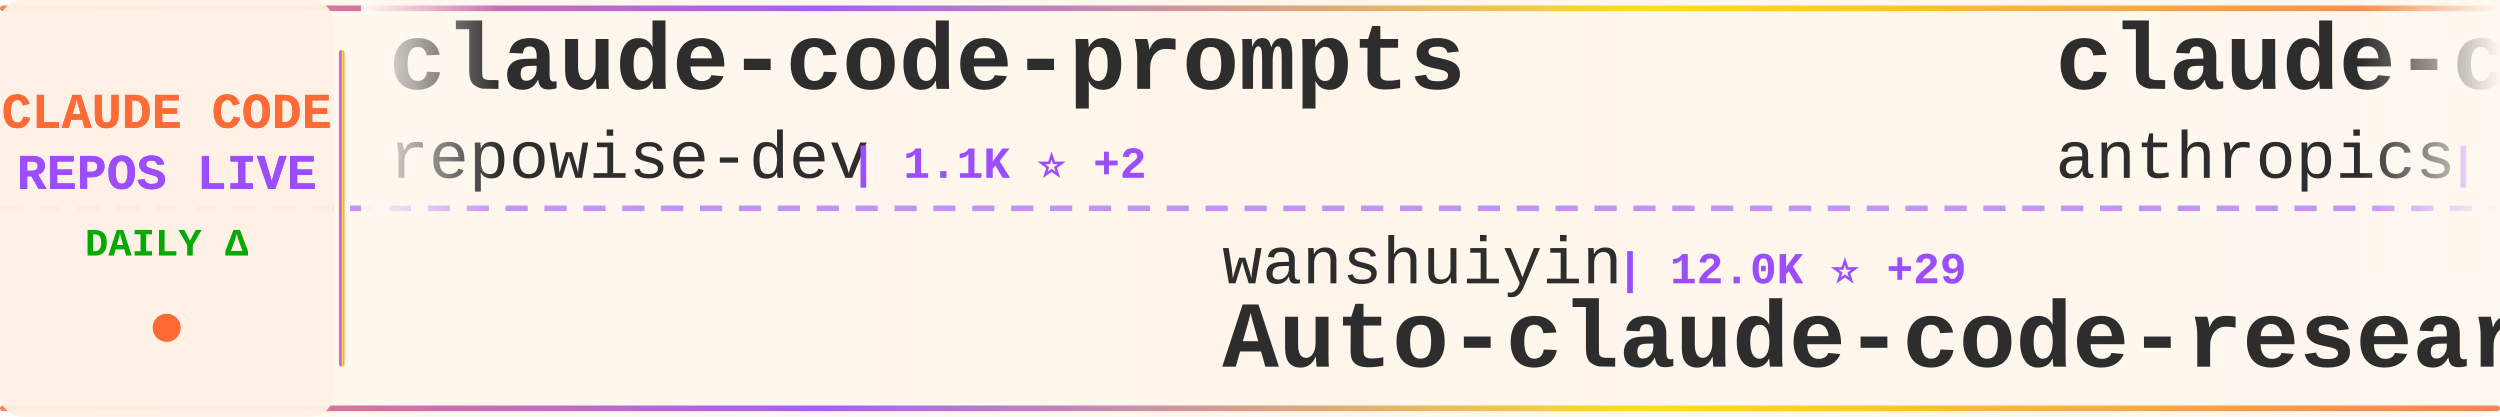
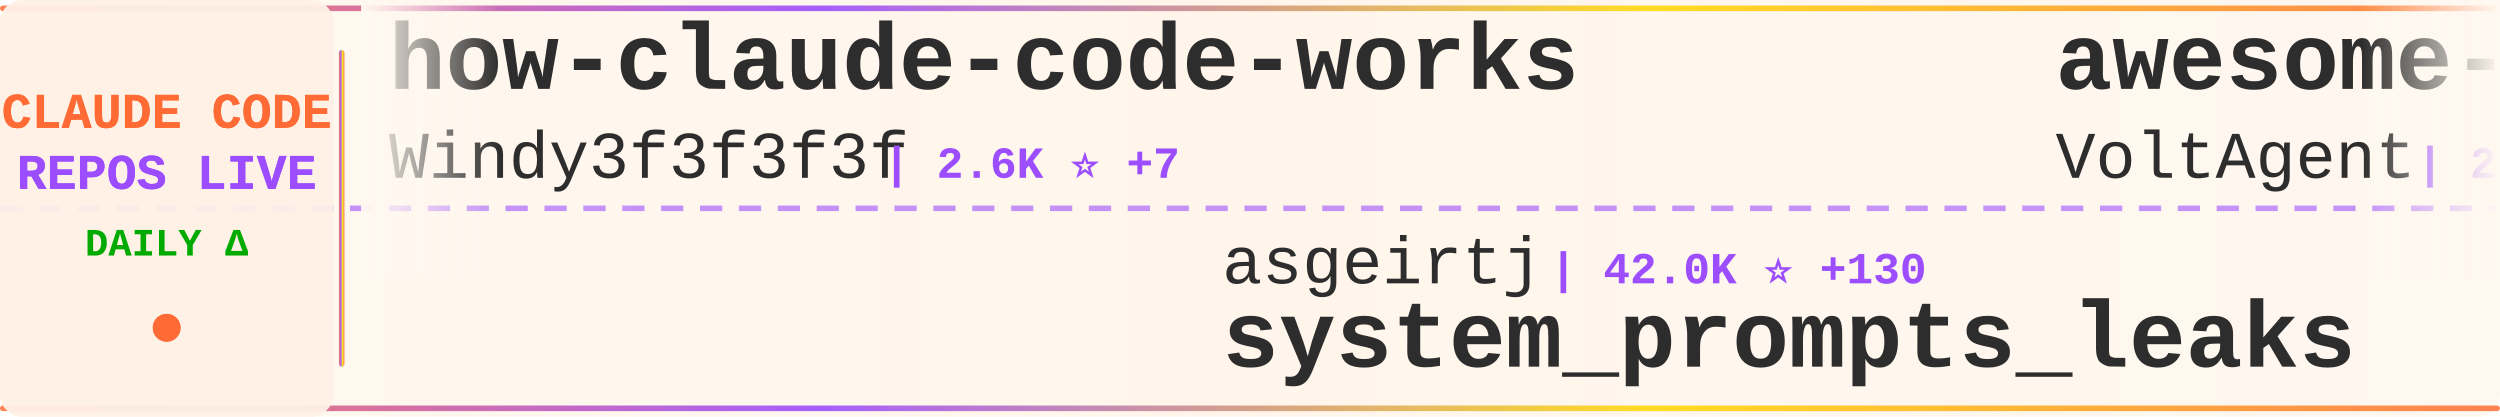
<svg xmlns="http://www.w3.org/2000/svg" width="900" height="150">
  <defs>
    <linearGradient id="tickerBg" x1="0%" y1="0%" x2="100%" y2="0%">
      <stop offset="0%" style="stop-color:#fff8f0;stop-opacity:0.98" />
      <stop offset="50%" style="stop-color:#fff5eb;stop-opacity:1" />
      <stop offset="100%" style="stop-color:#fff8f0;stop-opacity:0.98" />
    </linearGradient>
    <linearGradient id="borderGrad" x1="0%" y1="0%" x2="100%" y2="0%">
      <stop offset="0%" style="stop-color:#FF6B35;stop-opacity:0.85">
        <animate attributeName="stop-opacity" values="0.85;1;0.85" dur="2s" repeatCount="indefinite" />
      </stop>
      <stop offset="33%" style="stop-color:#9C4EFF;stop-opacity:0.9">
        <animate attributeName="stop-opacity" values="0.9;1;0.9" dur="2.2s" repeatCount="indefinite" />
      </stop>
      <stop offset="66%" style="stop-color:#FFD700;stop-opacity:0.85">
        <animate attributeName="stop-opacity" values="0.85;1;0.85" dur="1.8s" repeatCount="indefinite" />
      </stop>
      <stop offset="100%" style="stop-color:#FF6B35;stop-opacity:0.85">
        <animate attributeName="stop-opacity" values="0.85;1;0.85" dur="2s" repeatCount="indefinite" />
      </stop>
    </linearGradient>
    <filter id="textGlow">
      <feGaussianBlur stdDeviation="0.15" result="coloredBlur" />
      <feMerge>
        <feMergeNode in="coloredBlur" />
        <feMergeNode in="SourceGraphic" />
      </feMerge>
    </filter>
    <filter id="metricGlow">
      <feGaussianBlur stdDeviation="0.2" result="coloredBlur" />
      <feMerge>
        <feMergeNode in="coloredBlur" />
        <feMergeNode in="SourceGraphic" />
      </feMerge>
    </filter>
    <linearGradient id="leftFade" x1="0%" y1="0%" x2="100%" y2="0%">
      <stop offset="0%" style="stop-color:#fff8f0;stop-opacity:1" />
      <stop offset="100%" style="stop-color:#fff8f0;stop-opacity:0" />
    </linearGradient>
    <linearGradient id="rightFade" x1="0%" y1="0%" x2="100%" y2="0%">
      <stop offset="0%" style="stop-color:#fff8f0;stop-opacity:0" />
      <stop offset="100%" style="stop-color:#fff8f0;stop-opacity:1" />
    </linearGradient>
  </defs>
  <rect width="900" height="150" fill="url(#tickerBg)" rx="8" />
  <rect x="0" y="2" width="900" height="2" fill="url(#borderGrad)" rx="1" />
  <rect x="0" y="146" width="900" height="2" fill="url(#borderGrad)" rx="1" />
  <line x1="0" y1="75" x2="900" y2="75" stroke="#9C4EFF" stroke-width="2" stroke-dasharray="8 6" opacity="0.6" />
  <rect x="0" y="0" width="120" height="150" fill="#fff0e6" opacity="0.95" rx="8" />
  <text x="60" y="46" font-family="'Courier New', monospace" font-size="18" font-weight="bold" fill="#FF6B35" text-anchor="middle" filter="url(#textGlow)">
    CLAUDE CODE
  </text>
  <text x="60" y="68" font-family="'Courier New', monospace" font-size="18" font-weight="bold" fill="#9C4EFF" text-anchor="middle" filter="url(#textGlow)">
    REPOS LIVE
  </text>
  <text x="60" y="92" font-family="'Courier New', monospace" font-size="14" font-weight="bold" fill="#00aa00" text-anchor="middle">
    DAILY Δ
  </text>
  <circle cx="60" cy="118" r="5" fill="#FF6B35" filter="url(#metricGlow)">
    <animate attributeName="r" values="4;6;4" dur="1.5s" repeatCount="indefinite" />
    <animate attributeName="opacity" values="0.6;1;0.6" dur="1.5s" repeatCount="indefinite" />
  </circle>
  <rect x="122" y="18" width="2" height="114" fill="url(#borderGrad)" rx="1" />
  <clipPath id="tickerClip">
    <rect x="130" y="0" width="770" height="150" />
  </clipPath>
  <g clip-path="url(#tickerClip)">
    <g id="tickerItems">
      <animateTransform attributeName="transform" attributeType="XML" type="translate" from="0 0" to="-3000 0" dur="54s" repeatCount="indefinite" />
      <g transform="translate(0, 0)">
-         <text x="140" y="32" font-family="'Courier New', monospace" font-size="34" font-weight="bold" fill="#2d2d2d">claude-code-prompts</text>
-         <text x="140" y="64" font-family="'Courier New', monospace" font-size="24" font-weight="normal" fill="#2d2d2d" opacity="1.0">repowise-dev</text>
-         <text x="306" y="64" font-family="'Courier New', monospace" font-size="16" font-weight="bold" fill="#9C4EFF"> | 1.1K ⭐ +2</text>
+         <text x="140" y="32" font-family="'Courier New', monospace" font-size="34" font-weight="bold" fill="#2d2d2d">how-claude-code-works</text>
+         <text x="140" y="64" font-family="'Courier New', monospace" font-size="24" font-weight="normal" fill="#2d2d2d" opacity="1.0">Windy3f3f3f3f</text>
+         <text x="318" y="64" font-family="'Courier New', monospace" font-size="16" font-weight="bold" fill="#9C4EFF"> | 2.6K ⭐ +7</text>
      </g>
      <g transform="translate(300, 0)">
-         <text x="140" y="102" font-family="'Courier New', monospace" font-size="24" font-weight="normal" fill="#2d2d2d" opacity="1.0">wanshuiyin</text>
-         <text x="282" y="102" font-family="'Courier New', monospace" font-size="16" font-weight="bold" fill="#9C4EFF"> | 12.0K ⭐ +29</text>
-         <text x="140" y="132" font-family="'Courier New', monospace" font-size="34" font-weight="bold" fill="#2d2d2d">Auto-claude-code-researc...</text>
+         <text x="140" y="102" font-family="'Courier New', monospace" font-size="24" font-weight="normal" fill="#2d2d2d" opacity="1.0">asgeirtj</text>
+         <text x="258" y="102" font-family="'Courier New', monospace" font-size="16" font-weight="bold" fill="#9C4EFF"> | 42.0K ⭐ +130</text>
+         <text x="140" y="132" font-family="'Courier New', monospace" font-size="34" font-weight="bold" fill="#2d2d2d">system_prompts_leaks</text>
      </g>
      <g transform="translate(600, 0)">
-         <text x="140" y="32" font-family="'Courier New', monospace" font-size="34" font-weight="bold" fill="#2d2d2d">claude-code</text>
-         <text x="140" y="64" font-family="'Courier New', monospace" font-size="24" font-weight="normal" fill="#2d2d2d" opacity="1.0">anthropics</text>
-         <text x="282" y="64" font-family="'Courier New', monospace" font-size="16" font-weight="bold" fill="#9C4EFF"> | 132.2K ⭐ +195</text>
+         <text x="140" y="32" font-family="'Courier New', monospace" font-size="34" font-weight="bold" fill="#2d2d2d">awesome-claude-code-suba...</text>
+         <text x="140" y="64" font-family="'Courier New', monospace" font-size="24" font-weight="normal" fill="#2d2d2d" opacity="1.0">VoltAgent</text>
+         <text x="270" y="64" font-family="'Courier New', monospace" font-size="16" font-weight="bold" fill="#9C4EFF"> | 21.7K ⭐ +55</text>
      </g>
      <g transform="translate(900, 0)">
-         <text x="140" y="102" font-family="'Courier New', monospace" font-size="24" font-weight="normal" fill="#2d2d2d" opacity="1.0">alirezarezvani</text>
-         <text x="330" y="102" font-family="'Courier New', monospace" font-size="16" font-weight="bold" fill="#9C4EFF"> | 18.0K ⭐ +62</text>
-         <text x="140" y="132" font-family="'Courier New', monospace" font-size="34" font-weight="bold" fill="#2d2d2d">claude-skills</text>
+         <text x="140" y="102" font-family="'Courier New', monospace" font-size="24" font-weight="normal" fill="#2d2d2d" opacity="1.0">catlog22</text>
+         <text x="258" y="102" font-family="'Courier New', monospace" font-size="16" font-weight="bold" fill="#9C4EFF"> | 2.1K ⭐ +5</text>
+         <text x="140" y="132" font-family="'Courier New', monospace" font-size="34" font-weight="bold" fill="#2d2d2d">Claude-Code-Workflow</text>
      </g>
      <g transform="translate(1200, 0)">
-         <text x="140" y="32" font-family="'Courier New', monospace" font-size="34" font-weight="bold" fill="#2d2d2d">claude-code</text>
-         <text x="140" y="64" font-family="'Courier New', monospace" font-size="24" font-weight="normal" fill="#2d2d2d" opacity="1.0">alex000kim</text>
-         <text x="282" y="64" font-family="'Courier New', monospace" font-size="16" font-weight="bold" fill="#9C4EFF"> | 227 ⭐</text>
+         <text x="140" y="32" font-family="'Courier New', monospace" font-size="34" font-weight="bold" fill="#2d2d2d">pi-vs-claude-code</text>
+         <text x="140" y="64" font-family="'Courier New', monospace" font-size="24" font-weight="normal" fill="#2d2d2d" opacity="1.0">disler</text>
+         <text x="234" y="64" font-family="'Courier New', monospace" font-size="16" font-weight="bold" fill="#9C4EFF"> | 1.4K ⭐ +3</text>
      </g>
      <g transform="translate(1500, 0)">
-         <text x="140" y="102" font-family="'Courier New', monospace" font-size="24" font-weight="normal" fill="#2d2d2d" opacity="1.0">diet103</text>
-         <text x="246" y="102" font-family="'Courier New', monospace" font-size="16" font-weight="bold" fill="#9C4EFF"> | 9.7K ⭐ +2</text>
-         <text x="140" y="132" font-family="'Courier New', monospace" font-size="34" font-weight="bold" fill="#2d2d2d">claude-code-infrastructu...</text>
+         <text x="140" y="102" font-family="'Courier New', monospace" font-size="24" font-weight="normal" fill="#2d2d2d" opacity="1.0">router-for-me</text>
+         <text x="318" y="102" font-family="'Courier New', monospace" font-size="16" font-weight="bold" fill="#9C4EFF"> | 37.4K ⭐ +94</text>
+         <text x="140" y="132" font-family="'Courier New', monospace" font-size="34" font-weight="bold" fill="#2d2d2d">CLIProxyAPI</text>
      </g>
      <g transform="translate(1800, 0)">
-         <text x="140" y="32" font-family="'Courier New', monospace" font-size="34" font-weight="bold" fill="#2d2d2d">claude-code</text>
-         <text x="140" y="64" font-family="'Courier New', monospace" font-size="24" font-weight="normal" fill="#2d2d2d" opacity="1.0">isboyjc</text>
-         <text x="246" y="64" font-family="'Courier New', monospace" font-size="16" font-weight="bold" fill="#9C4EFF"> | 158 ⭐</text>
+         <text x="140" y="32" font-family="'Courier New', monospace" font-size="34" font-weight="bold" fill="#2d2d2d">claude-code-source-code-...</text>
+         <text x="140" y="64" font-family="'Courier New', monospace" font-size="24" font-weight="normal" fill="#2d2d2d" opacity="1.0">ghuntley</text>
+         <text x="258" y="64" font-family="'Courier New', monospace" font-size="16" font-weight="bold" fill="#9C4EFF"> | 983 ⭐ +1</text>
      </g>
      <g transform="translate(2100, 0)">
-         <text x="140" y="102" font-family="'Courier New', monospace" font-size="24" font-weight="normal" fill="#2d2d2d" opacity="1.0">JrCx7scC</text>
-         <text x="258" y="102" font-family="'Courier New', monospace" font-size="16" font-weight="bold" fill="#9C4EFF"> | 370 ⭐</text>
-         <text x="140" y="132" font-family="'Courier New', monospace" font-size="34" font-weight="bold" fill="#2d2d2d">claude-code-source</text>
+         <text x="140" y="102" font-family="'Courier New', monospace" font-size="24" font-weight="normal" fill="#2d2d2d" opacity="1.0">lorryjovens-hub</text>
+         <text x="342" y="102" font-family="'Courier New', monospace" font-size="16" font-weight="bold" fill="#9C4EFF"> | 1.6K ⭐ +3</text>
+         <text x="140" y="132" font-family="'Courier New', monospace" font-size="34" font-weight="bold" fill="#2d2d2d">claude-code-rust</text>
      </g>
      <g transform="translate(2400, 0)">
-         <text x="140" y="32" font-family="'Courier New', monospace" font-size="34" font-weight="bold" fill="#2d2d2d">claude-code</text>
-         <text x="140" y="64" font-family="'Courier New', monospace" font-size="24" font-weight="normal" fill="#2d2d2d" opacity="1.0">VineeTagarwaL-code</text>
-         <text x="378" y="64" font-family="'Courier New', monospace" font-size="16" font-weight="bold" fill="#9C4EFF"> | 276 ⭐</text>
+         <text x="140" y="32" font-family="'Courier New', monospace" font-size="34" font-weight="bold" fill="#2d2d2d">claude-code-source-build</text>
+         <text x="140" y="64" font-family="'Courier New', monospace" font-size="24" font-weight="normal" fill="#2d2d2d" opacity="1.0">andrew-kramer-inno</text>
+         <text x="378" y="64" font-family="'Courier New', monospace" font-size="16" font-weight="bold" fill="#9C4EFF"> | 591 ⭐</text>
      </g>
      <g transform="translate(2700, 0)">
-         <text x="140" y="102" font-family="'Courier New', monospace" font-size="24" font-weight="normal" fill="#2d2d2d" opacity="1.0">davila7</text>
-         <text x="246" y="102" font-family="'Courier New', monospace" font-size="16" font-weight="bold" fill="#9C4EFF"> | 28.0K ⭐ +33</text>
-         <text x="140" y="132" font-family="'Courier New', monospace" font-size="34" font-weight="bold" fill="#2d2d2d">claude-code-templates</text>
+         <text x="140" y="102" font-family="'Courier New', monospace" font-size="24" font-weight="normal" fill="#2d2d2d" opacity="1.0">alex000kim</text>
+         <text x="282" y="102" font-family="'Courier New', monospace" font-size="16" font-weight="bold" fill="#9C4EFF"> | 227 ⭐</text>
+         <text x="140" y="132" font-family="'Courier New', monospace" font-size="34" font-weight="bold" fill="#2d2d2d">claude-code</text>
      </g>
      <g transform="translate(3000, 0)">
-         <text x="140" y="32" font-family="'Courier New', monospace" font-size="34" font-weight="bold" fill="#2d2d2d">claude-code-prompts</text>
-         <text x="140" y="64" font-family="'Courier New', monospace" font-size="24" font-weight="normal" fill="#2d2d2d" opacity="1.0">repowise-dev</text>
-         <text x="306" y="64" font-family="'Courier New', monospace" font-size="16" font-weight="bold" fill="#9C4EFF"> | 1.1K ⭐ +2</text>
+         <text x="140" y="32" font-family="'Courier New', monospace" font-size="34" font-weight="bold" fill="#2d2d2d">how-claude-code-works</text>
+         <text x="140" y="64" font-family="'Courier New', monospace" font-size="24" font-weight="normal" fill="#2d2d2d" opacity="1.0">Windy3f3f3f3f</text>
+         <text x="318" y="64" font-family="'Courier New', monospace" font-size="16" font-weight="bold" fill="#9C4EFF"> | 2.6K ⭐ +7</text>
      </g>
      <g transform="translate(3300, 0)">
-         <text x="140" y="102" font-family="'Courier New', monospace" font-size="24" font-weight="normal" fill="#2d2d2d" opacity="1.0">wanshuiyin</text>
-         <text x="282" y="102" font-family="'Courier New', monospace" font-size="16" font-weight="bold" fill="#9C4EFF"> | 12.0K ⭐ +29</text>
-         <text x="140" y="132" font-family="'Courier New', monospace" font-size="34" font-weight="bold" fill="#2d2d2d">Auto-claude-code-researc...</text>
+         <text x="140" y="102" font-family="'Courier New', monospace" font-size="24" font-weight="normal" fill="#2d2d2d" opacity="1.0">asgeirtj</text>
+         <text x="258" y="102" font-family="'Courier New', monospace" font-size="16" font-weight="bold" fill="#9C4EFF"> | 42.0K ⭐ +130</text>
+         <text x="140" y="132" font-family="'Courier New', monospace" font-size="34" font-weight="bold" fill="#2d2d2d">system_prompts_leaks</text>
      </g>
      <g transform="translate(3600, 0)">
-         <text x="140" y="32" font-family="'Courier New', monospace" font-size="34" font-weight="bold" fill="#2d2d2d">claude-code</text>
-         <text x="140" y="64" font-family="'Courier New', monospace" font-size="24" font-weight="normal" fill="#2d2d2d" opacity="1.0">anthropics</text>
-         <text x="282" y="64" font-family="'Courier New', monospace" font-size="16" font-weight="bold" fill="#9C4EFF"> | 132.2K ⭐ +195</text>
+         <text x="140" y="32" font-family="'Courier New', monospace" font-size="34" font-weight="bold" fill="#2d2d2d">awesome-claude-code-suba...</text>
+         <text x="140" y="64" font-family="'Courier New', monospace" font-size="24" font-weight="normal" fill="#2d2d2d" opacity="1.0">VoltAgent</text>
+         <text x="270" y="64" font-family="'Courier New', monospace" font-size="16" font-weight="bold" fill="#9C4EFF"> | 21.7K ⭐ +55</text>
      </g>
      <g transform="translate(3900, 0)">
-         <text x="140" y="102" font-family="'Courier New', monospace" font-size="24" font-weight="normal" fill="#2d2d2d" opacity="1.0">alirezarezvani</text>
-         <text x="330" y="102" font-family="'Courier New', monospace" font-size="16" font-weight="bold" fill="#9C4EFF"> | 18.0K ⭐ +62</text>
-         <text x="140" y="132" font-family="'Courier New', monospace" font-size="34" font-weight="bold" fill="#2d2d2d">claude-skills</text>
+         <text x="140" y="102" font-family="'Courier New', monospace" font-size="24" font-weight="normal" fill="#2d2d2d" opacity="1.0">catlog22</text>
+         <text x="258" y="102" font-family="'Courier New', monospace" font-size="16" font-weight="bold" fill="#9C4EFF"> | 2.1K ⭐ +5</text>
+         <text x="140" y="132" font-family="'Courier New', monospace" font-size="34" font-weight="bold" fill="#2d2d2d">Claude-Code-Workflow</text>
      </g>
    </g>
  </g>
  <rect x="130" y="0" width="50" height="100" fill="url(#leftFade)" />
  <rect x="850" y="0" width="50" height="100" fill="url(#rightFade)" />
</svg>
